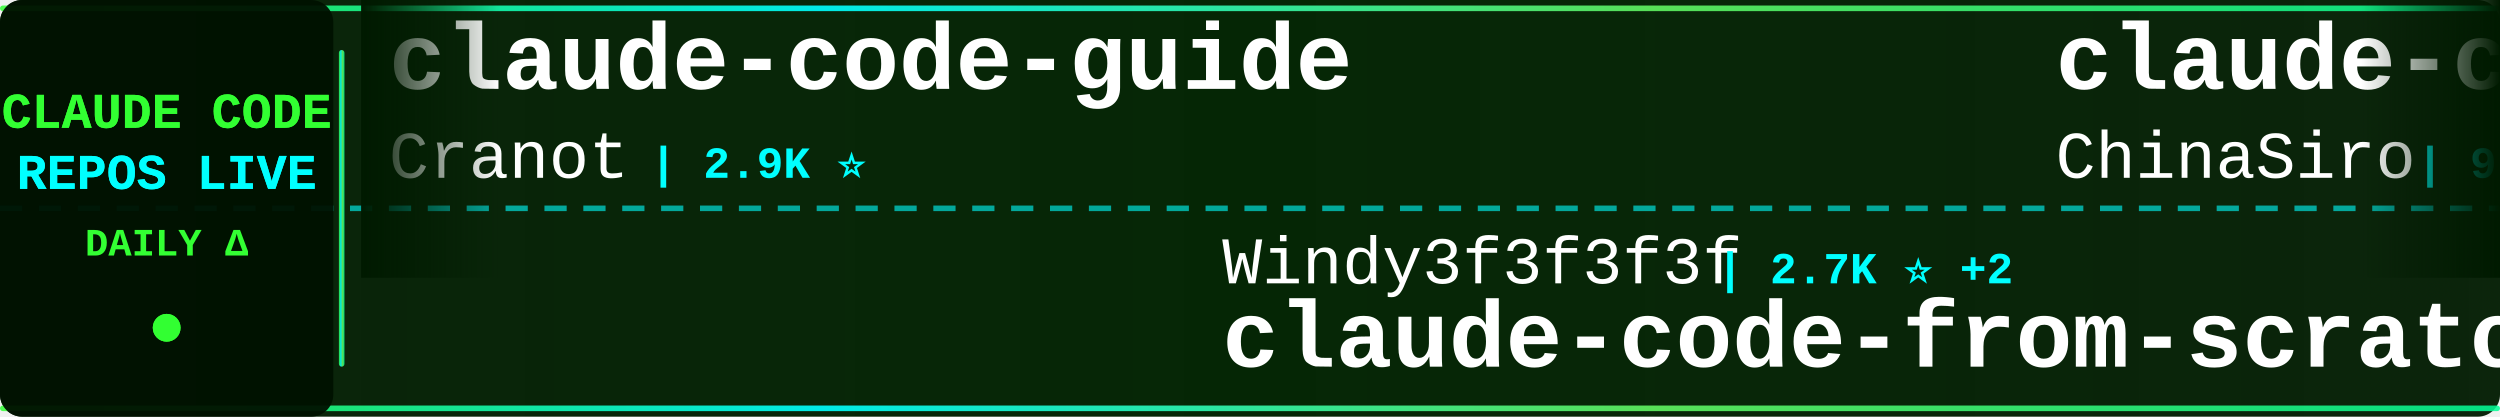
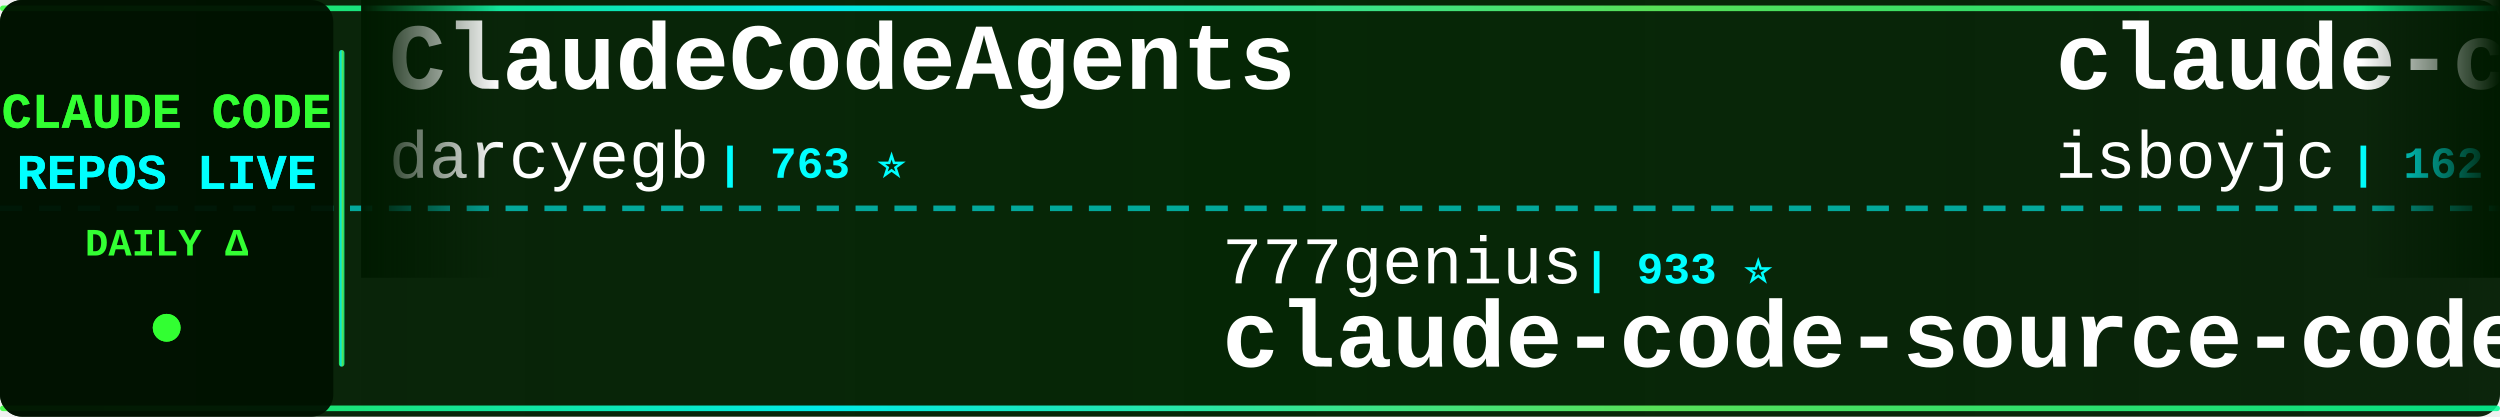
<svg xmlns="http://www.w3.org/2000/svg" width="900" height="150">
  <defs>
    <linearGradient id="tickerBg" x1="0%" y1="0%" x2="100%" y2="0%">
      <stop offset="0%" style="stop-color:#001a00;stop-opacity:0.95" />
      <stop offset="50%" style="stop-color:#002200;stop-opacity:0.98" />
      <stop offset="100%" style="stop-color:#001a00;stop-opacity:0.95" />
    </linearGradient>
    <linearGradient id="borderGrad" x1="0%" y1="0%" x2="100%" y2="0%">
      <stop offset="0%" style="stop-color:#33ff33;stop-opacity:0.85">
        <animate attributeName="stop-opacity" values="0.85;1;0.85" dur="2s" repeatCount="indefinite" />
      </stop>
      <stop offset="33%" style="stop-color:#00ffff;stop-opacity:0.9">
        <animate attributeName="stop-opacity" values="0.9;1;0.9" dur="2.2s" repeatCount="indefinite" />
      </stop>
      <stop offset="66%" style="stop-color:#66ff66;stop-opacity:0.85">
        <animate attributeName="stop-opacity" values="0.85;1;0.85" dur="1.8s" repeatCount="indefinite" />
      </stop>
      <stop offset="100%" style="stop-color:#00ff99;stop-opacity:0.85">
        <animate attributeName="stop-opacity" values="0.85;1;0.85" dur="2s" repeatCount="indefinite" />
      </stop>
    </linearGradient>
    <filter id="textGlow">
      <feGaussianBlur stdDeviation="0.1" result="coloredBlur" />
      <feMerge>
        <feMergeNode in="coloredBlur" />
        <feMergeNode in="SourceGraphic" />
      </feMerge>
    </filter>
    <filter id="metricGlow">
      <feGaussianBlur stdDeviation="0.2" result="coloredBlur" />
      <feMerge>
        <feMergeNode in="coloredBlur" />
        <feMergeNode in="SourceGraphic" />
      </feMerge>
    </filter>
    <linearGradient id="leftFade" x1="0%" y1="0%" x2="100%" y2="0%">
      <stop offset="0%" style="stop-color:#001a00;stop-opacity:1" />
      <stop offset="100%" style="stop-color:#001a00;stop-opacity:0" />
    </linearGradient>
    <linearGradient id="rightFade" x1="0%" y1="0%" x2="100%" y2="0%">
      <stop offset="0%" style="stop-color:#001a00;stop-opacity:0" />
      <stop offset="100%" style="stop-color:#001a00;stop-opacity:1" />
    </linearGradient>
  </defs>
  <rect width="900" height="150" fill="url(#tickerBg)" rx="8" />
  <rect x="0" y="2" width="900" height="2" fill="url(#borderGrad)" rx="1" />
  <rect x="0" y="146" width="900" height="2" fill="url(#borderGrad)" rx="1" />
  <line x1="0" y1="75" x2="900" y2="75" stroke="#00ffff" stroke-width="2" stroke-dasharray="8 6" opacity="0.6" />
  <rect x="0" y="0" width="120" height="150" fill="#001100" opacity="0.95" rx="8" />
  <text x="60" y="46" font-family="'Courier New', monospace" font-size="18" font-weight="bold" fill="#33ff33" text-anchor="middle" filter="url(#textGlow)">
    CLAUDE CODE
  </text>
  <text x="60" y="68" font-family="'Courier New', monospace" font-size="18" font-weight="bold" fill="#00ffff" text-anchor="middle" filter="url(#textGlow)">
    REPOS LIVE
  </text>
  <text x="60" y="92" font-family="'Courier New', monospace" font-size="14" font-weight="bold" fill="#33ff33" text-anchor="middle">
    DAILY Δ
  </text>
  <circle cx="60" cy="118" r="5" fill="#33ff33" filter="url(#metricGlow)">
    <animate attributeName="r" values="4;6;4" dur="1.5s" repeatCount="indefinite" />
    <animate attributeName="opacity" values="0.6;1;0.6" dur="1.5s" repeatCount="indefinite" />
  </circle>
  <rect x="122" y="18" width="2" height="114" fill="url(#borderGrad)" rx="1" />
  <clipPath id="tickerClip">
    <rect x="130" y="0" width="770" height="150" />
  </clipPath>
  <g clip-path="url(#tickerClip)">
    <g id="tickerItems">
      <animateTransform attributeName="transform" attributeType="XML" type="translate" from="0 0" to="-3000 0" dur="54s" repeatCount="indefinite" />
      <g transform="translate(0, 0)">
-         <text x="140" y="32" font-family="'Courier New', monospace" font-size="34" font-weight="bold" fill="#ffffff">claude-code-guide</text>
-         <text x="140" y="64" font-family="'Courier New', monospace" font-size="24" font-weight="normal" fill="#ffffff" opacity="1.0">Cranot</text>
-         <text x="234" y="64" font-family="'Courier New', monospace" font-size="16" font-weight="bold" fill="#00ffff"> | 2.9K ⭐</text>
+         <text x="140" y="32" font-family="'Courier New', monospace" font-size="34" font-weight="bold" fill="#ffffff">ClaudeCodeAgents</text>
+         <text x="140" y="64" font-family="'Courier New', monospace" font-size="24" font-weight="normal" fill="#ffffff" opacity="1.0">darcyegb</text>
+         <text x="258" y="64" font-family="'Courier New', monospace" font-size="16" font-weight="bold" fill="#00ffff"> | 763 ⭐</text>
      </g>
      <g transform="translate(300, 0)">
-         <text x="140" y="102" font-family="'Courier New', monospace" font-size="24" font-weight="normal" fill="#ffffff" opacity="1.0">Windy3f3f3f3f</text>
-         <text x="318" y="102" font-family="'Courier New', monospace" font-size="16" font-weight="bold" fill="#00ffff"> | 2.7K ⭐ +2</text>
-         <text x="140" y="132" font-family="'Courier New', monospace" font-size="34" font-weight="bold" fill="#ffffff">claude-code-from-scratch</text>
+         <text x="140" y="102" font-family="'Courier New', monospace" font-size="24" font-weight="normal" fill="#ffffff" opacity="1.0">777genius</text>
+         <text x="270" y="102" font-family="'Courier New', monospace" font-size="16" font-weight="bold" fill="#00ffff"> | 933 ⭐</text>
+         <text x="140" y="132" font-family="'Courier New', monospace" font-size="34" font-weight="bold" fill="#ffffff">claude-code-source-code</text>
      </g>
      <g transform="translate(600, 0)">
-         <text x="140" y="32" font-family="'Courier New', monospace" font-size="34" font-weight="bold" fill="#ffffff">claude-code-sourcemap</text>
-         <text x="140" y="64" font-family="'Courier New', monospace" font-size="24" font-weight="normal" fill="#ffffff" opacity="1.0">ChinaSiro</text>
-         <text x="270" y="64" font-family="'Courier New', monospace" font-size="16" font-weight="bold" fill="#00ffff"> | 9.7K ⭐ +1</text>
+         <text x="140" y="32" font-family="'Courier New', monospace" font-size="34" font-weight="bold" fill="#ffffff">claude-code</text>
+         <text x="140" y="64" font-family="'Courier New', monospace" font-size="24" font-weight="normal" fill="#ffffff" opacity="1.0">isboyjc</text>
+         <text x="246" y="64" font-family="'Courier New', monospace" font-size="16" font-weight="bold" fill="#00ffff"> | 162 ⭐</text>
      </g>
      <g transform="translate(900, 0)">
-         <text x="140" y="102" font-family="'Courier New', monospace" font-size="24" font-weight="normal" fill="#ffffff" opacity="1.0">Alishahryar1</text>
-         <text x="306" y="102" font-family="'Courier New', monospace" font-size="16" font-weight="bold" fill="#00ffff"> | 55.1K ⭐ +27</text>
-         <text x="140" y="132" font-family="'Courier New', monospace" font-size="34" font-weight="bold" fill="#ffffff">free-claude-code</text>
+         <text x="140" y="102" font-family="'Courier New', monospace" font-size="24" font-weight="normal" fill="#ffffff" opacity="1.0">AprilNEA</text>
+         <text x="258" y="102" font-family="'Courier New', monospace" font-size="16" font-weight="bold" fill="#00ffff"> | 391 ⭐</text>
+         <text x="140" y="132" font-family="'Courier New', monospace" font-size="34" font-weight="bold" fill="#ffffff">claude-code-source</text>
      </g>
      <g transform="translate(1200, 0)">
-         <text x="140" y="32" font-family="'Courier New', monospace" font-size="34" font-weight="bold" fill="#ffffff">awesome-claude-code-plug...</text>
-         <text x="140" y="64" font-family="'Courier New', monospace" font-size="24" font-weight="normal" fill="#ffffff" opacity="1.0">ccplugins</text>
-         <text x="270" y="64" font-family="'Courier New', monospace" font-size="16" font-weight="bold" fill="#00ffff"> | 941 ⭐ +1</text>
+         <text x="140" y="32" font-family="'Courier New', monospace" font-size="34" font-weight="bold" fill="#ffffff">claude-code</text>
+         <text x="140" y="64" font-family="'Courier New', monospace" font-size="24" font-weight="normal" fill="#ffffff" opacity="1.0">claude-code-best</text>
+         <text x="354" y="64" font-family="'Courier New', monospace" font-size="16" font-weight="bold" fill="#00ffff"> | 22.6K ⭐ +9</text>
      </g>
      <g transform="translate(1500, 0)">
-         <text x="140" y="102" font-family="'Courier New', monospace" font-size="24" font-weight="normal" fill="#ffffff" opacity="1.0">KPR111</text>
-         <text x="234" y="102" font-family="'Courier New', monospace" font-size="16" font-weight="bold" fill="#00ffff"> | 18 ⭐</text>
-         <text x="140" y="132" font-family="'Courier New', monospace" font-size="34" font-weight="bold" fill="#ffffff">Claude-Code</text>
+         <text x="140" y="102" font-family="'Courier New', monospace" font-size="24" font-weight="normal" fill="#ffffff" opacity="1.0">anthropics</text>
+         <text x="282" y="102" font-family="'Courier New', monospace" font-size="16" font-weight="bold" fill="#00ffff"> | 8.9K ⭐ +6</text>
+         <text x="140" y="132" font-family="'Courier New', monospace" font-size="34" font-weight="bold" fill="#ffffff">claude-code-action</text>
      </g>
      <g transform="translate(1800, 0)">
-         <text x="140" y="32" font-family="'Courier New', monospace" font-size="34" font-weight="bold" fill="#ffffff">Open-ClaudeCode</text>
-         <text x="140" y="64" font-family="'Courier New', monospace" font-size="24" font-weight="normal" fill="#ffffff" opacity="1.0">LING71671</text>
-         <text x="270" y="64" font-family="'Courier New', monospace" font-size="16" font-weight="bold" fill="#00ffff"> | 950 ⭐</text>
+         <text x="140" y="32" font-family="'Courier New', monospace" font-size="34" font-weight="bold" fill="#ffffff">claude-code-templates</text>
+         <text x="140" y="64" font-family="'Courier New', monospace" font-size="24" font-weight="normal" fill="#ffffff" opacity="1.0">davila7</text>
+         <text x="246" y="64" font-family="'Courier New', monospace" font-size="16" font-weight="bold" fill="#00ffff"> | 30.8K ⭐ +3</text>
      </g>
      <g transform="translate(2100, 0)">
-         <text x="140" y="102" font-family="'Courier New', monospace" font-size="24" font-weight="normal" fill="#ffffff" opacity="1.0">alejandrobalderas</text>
-         <text x="366" y="102" font-family="'Courier New', monospace" font-size="16" font-weight="bold" fill="#00ffff"> | 2.8K ⭐</text>
-         <text x="140" y="132" font-family="'Courier New', monospace" font-size="34" font-weight="bold" fill="#ffffff">claude-code-from-source</text>
+         <text x="140" y="102" font-family="'Courier New', monospace" font-size="24" font-weight="normal" fill="#ffffff" opacity="1.0">overwirehq</text>
+         <text x="282" y="102" font-family="'Courier New', monospace" font-size="16" font-weight="bold" fill="#00ffff"> | 2.8K ⭐</text>
+         <text x="140" y="132" font-family="'Courier New', monospace" font-size="34" font-weight="bold" fill="#ffffff">claude-code-telegram</text>
      </g>
      <g transform="translate(2400, 0)">
-         <text x="140" y="32" font-family="'Courier New', monospace" font-size="34" font-weight="bold" fill="#ffffff">claude-code-source</text>
-         <text x="140" y="64" font-family="'Courier New', monospace" font-size="24" font-weight="normal" fill="#ffffff" opacity="1.0">JrCx7scC</text>
-         <text x="258" y="64" font-family="'Courier New', monospace" font-size="16" font-weight="bold" fill="#00ffff"> | 376 ⭐</text>
+         <text x="140" y="32" font-family="'Courier New', monospace" font-size="34" font-weight="bold" fill="#ffffff">ClaudeCode</text>
+         <text x="140" y="64" font-family="'Courier New', monospace" font-size="24" font-weight="normal" fill="#ffffff" opacity="1.0">guanshan</text>
+         <text x="258" y="64" font-family="'Courier New', monospace" font-size="16" font-weight="bold" fill="#00ffff"> | 61 ⭐</text>
      </g>
      <g transform="translate(2700, 0)">
-         <text x="140" y="102" font-family="'Courier New', monospace" font-size="24" font-weight="normal" fill="#ffffff" opacity="1.0">ghuntley</text>
-         <text x="258" y="102" font-family="'Courier New', monospace" font-size="16" font-weight="bold" fill="#00ffff"> | 992 ⭐</text>
-         <text x="140" y="132" font-family="'Courier New', monospace" font-size="34" font-weight="bold" fill="#ffffff">claude-code-source-code-...</text>
+         <text x="140" y="102" font-family="'Courier New', monospace" font-size="24" font-weight="normal" fill="#ffffff" opacity="1.0">OneRedOak</text>
+         <text x="270" y="102" font-family="'Courier New', monospace" font-size="16" font-weight="bold" fill="#00ffff"> | 3.9K ⭐</text>
+         <text x="140" y="132" font-family="'Courier New', monospace" font-size="34" font-weight="bold" fill="#ffffff">claude-code-workflows</text>
      </g>
      <g transform="translate(3000, 0)">
-         <text x="140" y="32" font-family="'Courier New', monospace" font-size="34" font-weight="bold" fill="#ffffff">claude-code-guide</text>
-         <text x="140" y="64" font-family="'Courier New', monospace" font-size="24" font-weight="normal" fill="#ffffff" opacity="1.0">Cranot</text>
-         <text x="234" y="64" font-family="'Courier New', monospace" font-size="16" font-weight="bold" fill="#00ffff"> | 2.9K ⭐</text>
+         <text x="140" y="32" font-family="'Courier New', monospace" font-size="34" font-weight="bold" fill="#ffffff">ClaudeCodeAgents</text>
+         <text x="140" y="64" font-family="'Courier New', monospace" font-size="24" font-weight="normal" fill="#ffffff" opacity="1.0">darcyegb</text>
+         <text x="258" y="64" font-family="'Courier New', monospace" font-size="16" font-weight="bold" fill="#00ffff"> | 763 ⭐</text>
      </g>
      <g transform="translate(3300, 0)">
-         <text x="140" y="102" font-family="'Courier New', monospace" font-size="24" font-weight="normal" fill="#ffffff" opacity="1.0">Windy3f3f3f3f</text>
-         <text x="318" y="102" font-family="'Courier New', monospace" font-size="16" font-weight="bold" fill="#00ffff"> | 2.7K ⭐ +2</text>
-         <text x="140" y="132" font-family="'Courier New', monospace" font-size="34" font-weight="bold" fill="#ffffff">claude-code-from-scratch</text>
+         <text x="140" y="102" font-family="'Courier New', monospace" font-size="24" font-weight="normal" fill="#ffffff" opacity="1.0">777genius</text>
+         <text x="270" y="102" font-family="'Courier New', monospace" font-size="16" font-weight="bold" fill="#00ffff"> | 933 ⭐</text>
+         <text x="140" y="132" font-family="'Courier New', monospace" font-size="34" font-weight="bold" fill="#ffffff">claude-code-source-code</text>
      </g>
      <g transform="translate(3600, 0)">
-         <text x="140" y="32" font-family="'Courier New', monospace" font-size="34" font-weight="bold" fill="#ffffff">claude-code-sourcemap</text>
-         <text x="140" y="64" font-family="'Courier New', monospace" font-size="24" font-weight="normal" fill="#ffffff" opacity="1.0">ChinaSiro</text>
-         <text x="270" y="64" font-family="'Courier New', monospace" font-size="16" font-weight="bold" fill="#00ffff"> | 9.7K ⭐ +1</text>
+         <text x="140" y="32" font-family="'Courier New', monospace" font-size="34" font-weight="bold" fill="#ffffff">claude-code</text>
+         <text x="140" y="64" font-family="'Courier New', monospace" font-size="24" font-weight="normal" fill="#ffffff" opacity="1.0">isboyjc</text>
+         <text x="246" y="64" font-family="'Courier New', monospace" font-size="16" font-weight="bold" fill="#00ffff"> | 162 ⭐</text>
      </g>
      <g transform="translate(3900, 0)">
-         <text x="140" y="102" font-family="'Courier New', monospace" font-size="24" font-weight="normal" fill="#ffffff" opacity="1.0">Alishahryar1</text>
-         <text x="306" y="102" font-family="'Courier New', monospace" font-size="16" font-weight="bold" fill="#00ffff"> | 55.1K ⭐ +27</text>
-         <text x="140" y="132" font-family="'Courier New', monospace" font-size="34" font-weight="bold" fill="#ffffff">free-claude-code</text>
+         <text x="140" y="102" font-family="'Courier New', monospace" font-size="24" font-weight="normal" fill="#ffffff" opacity="1.0">AprilNEA</text>
+         <text x="258" y="102" font-family="'Courier New', monospace" font-size="16" font-weight="bold" fill="#00ffff"> | 391 ⭐</text>
+         <text x="140" y="132" font-family="'Courier New', monospace" font-size="34" font-weight="bold" fill="#ffffff">claude-code-source</text>
      </g>
    </g>
  </g>
  <rect x="130" y="0" width="50" height="100" fill="url(#leftFade)" />
  <rect x="850" y="0" width="50" height="100" fill="url(#rightFade)" />
</svg>
